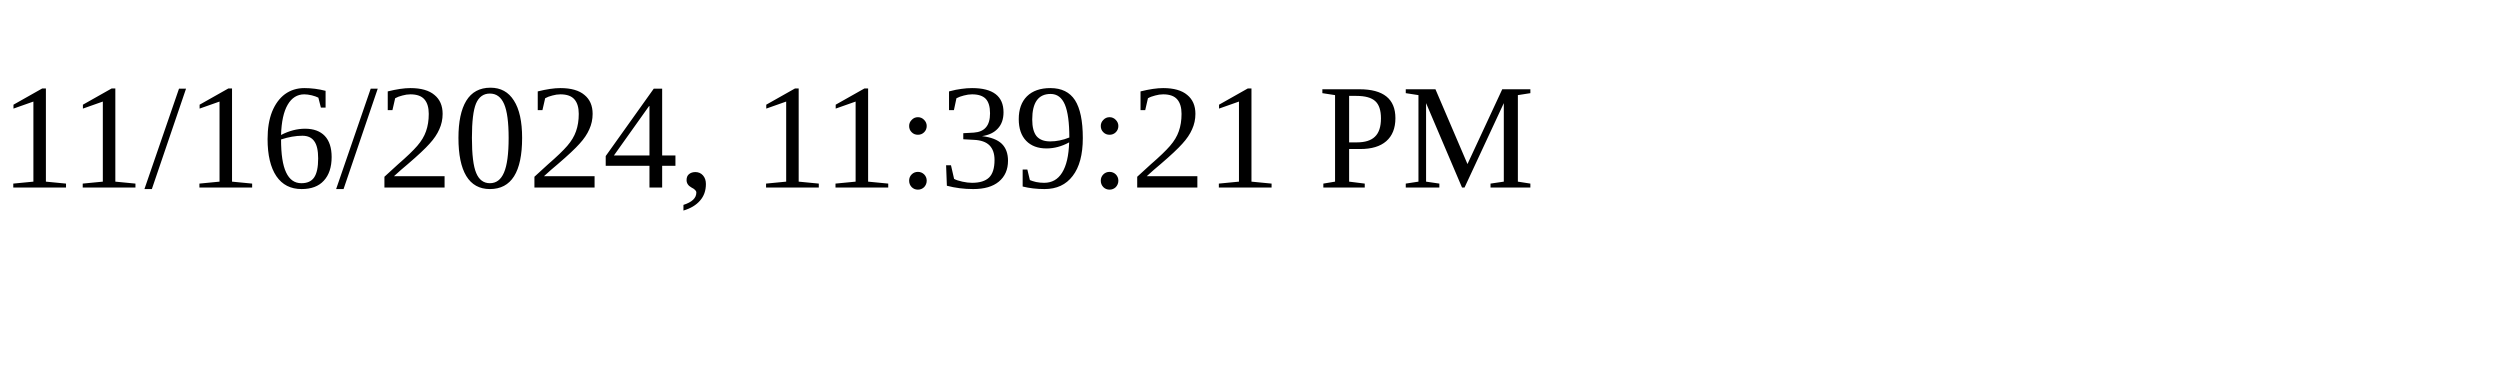
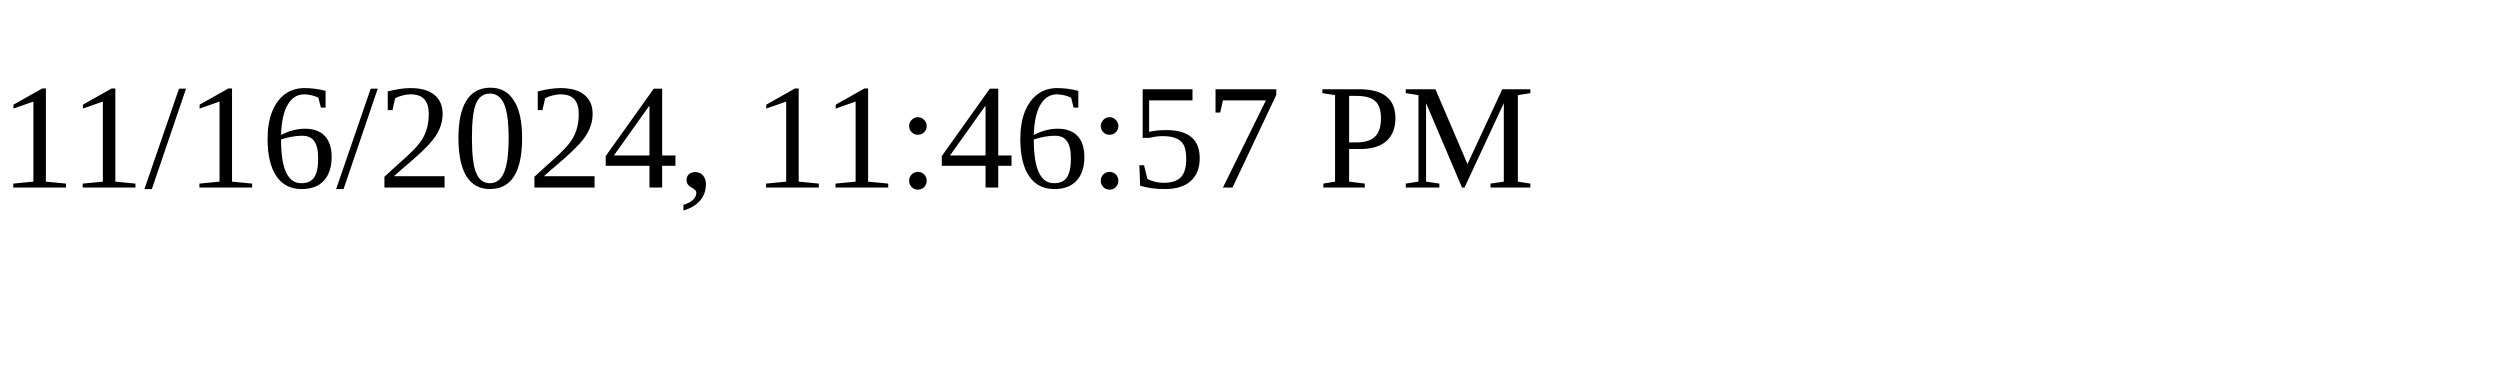
<svg xmlns="http://www.w3.org/2000/svg" height="30" width="200">
-   <text x="0" y="15">11/16/2024, 11:39:21 PM</text>
+   <text x="0" y="15">11/16/2024, 11:46:57 PM</text>
</svg>
